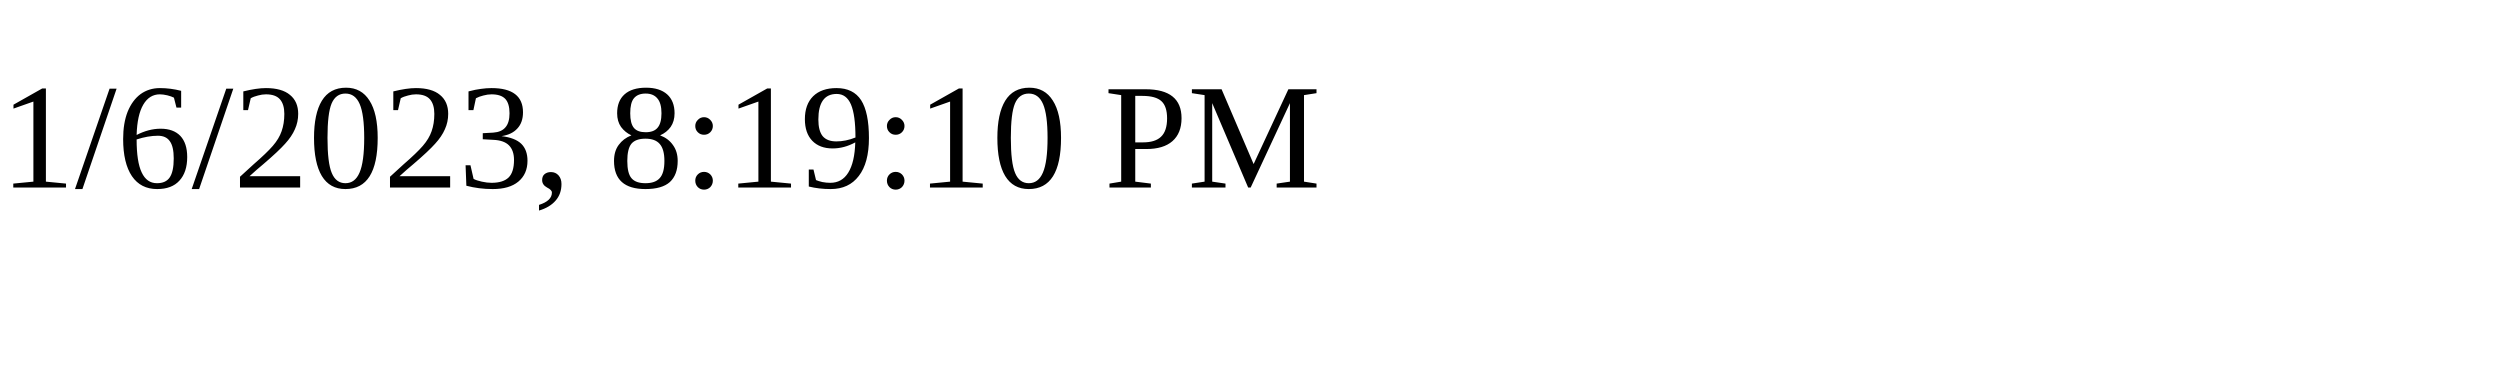
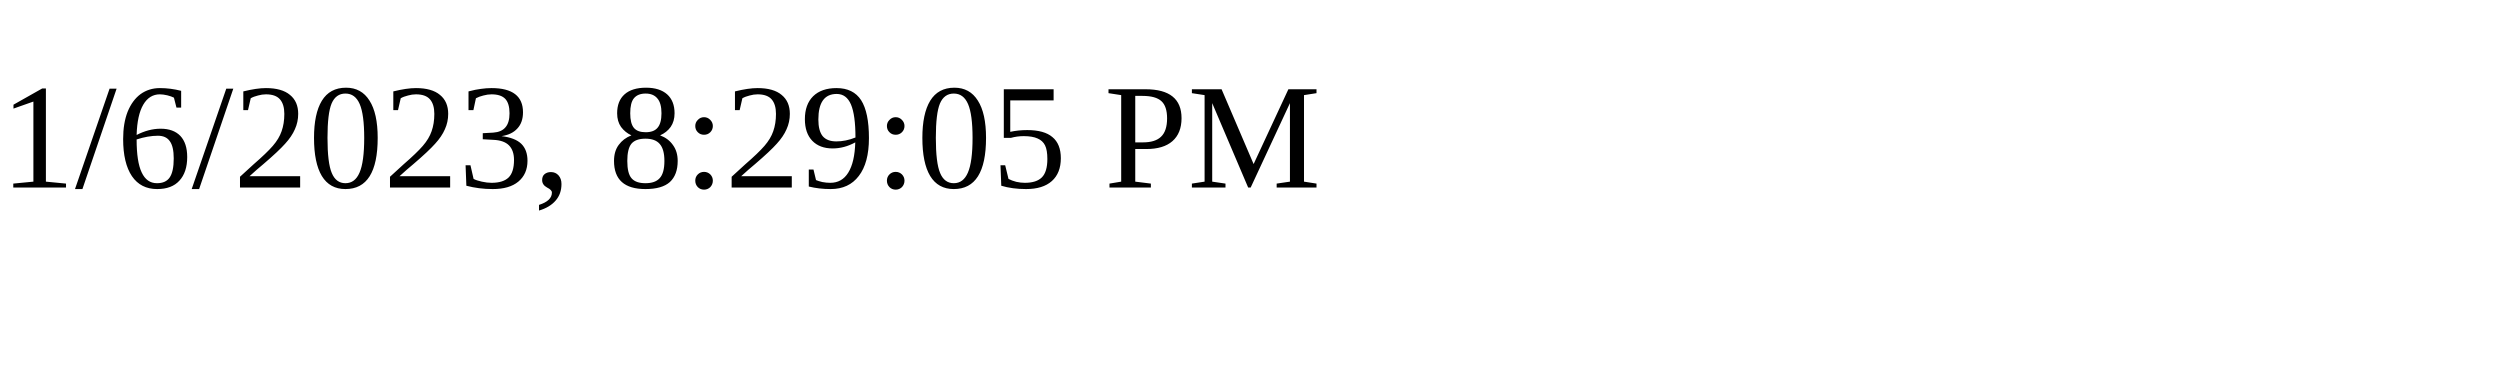
<svg xmlns="http://www.w3.org/2000/svg" height="30" width="200">
-   <text x="0" y="15">1/6/2023, 8:19:10 PM</text>
+   <text x="0" y="15">1/6/2023, 8:29:05 PM</text>
</svg>
